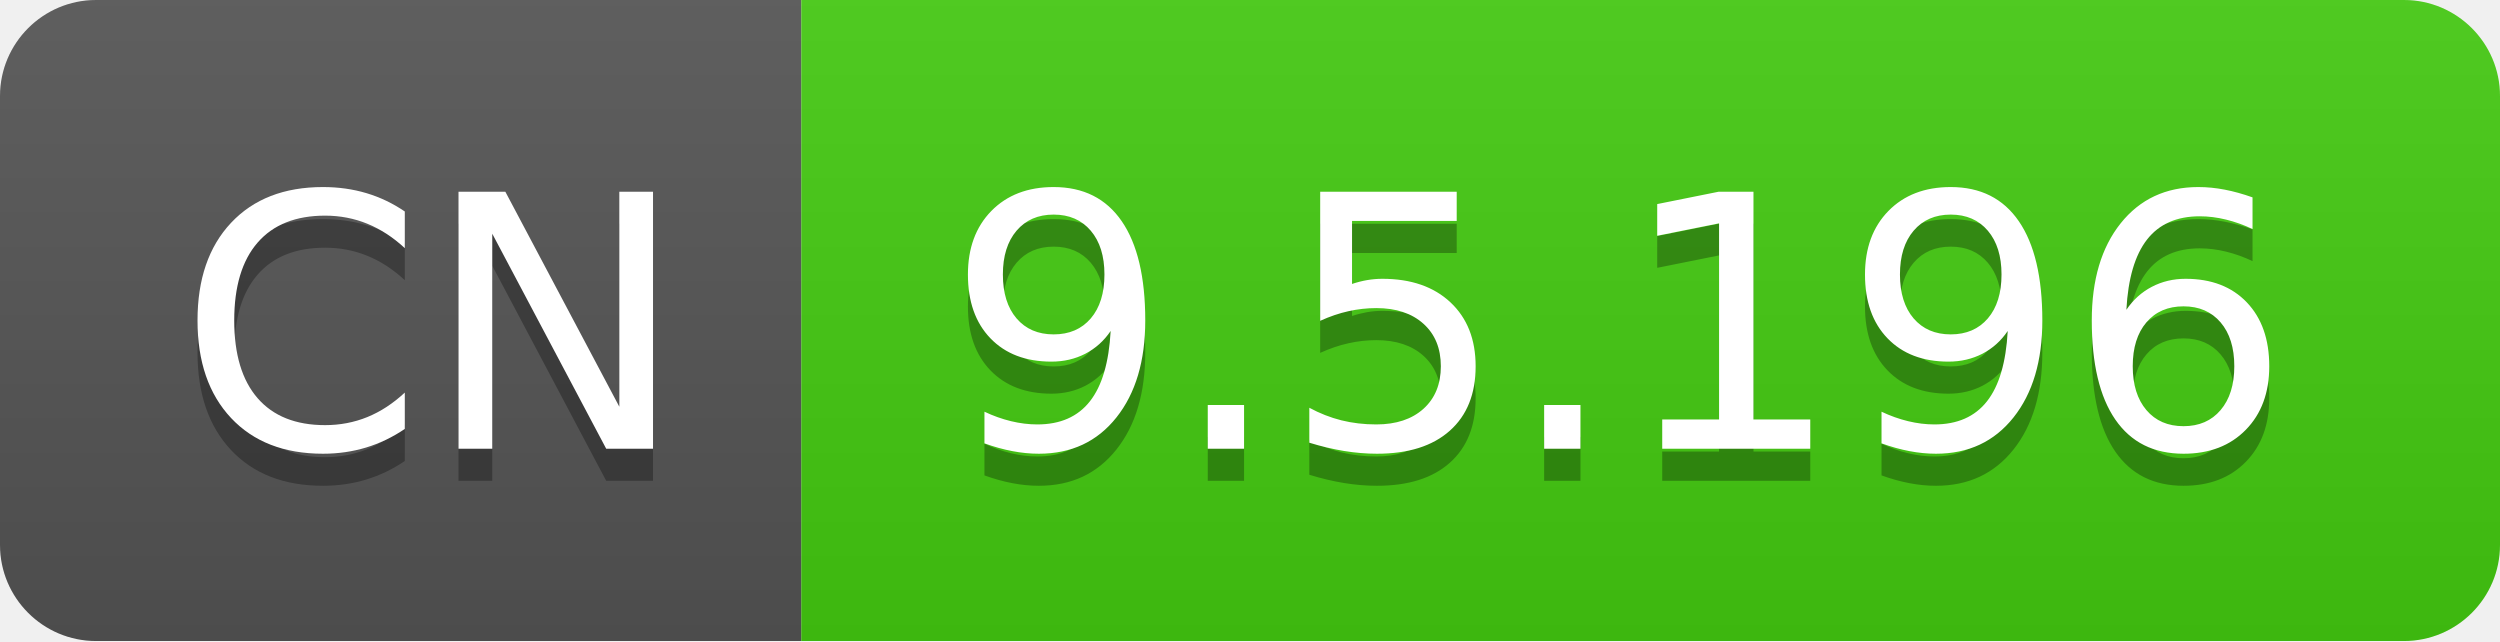
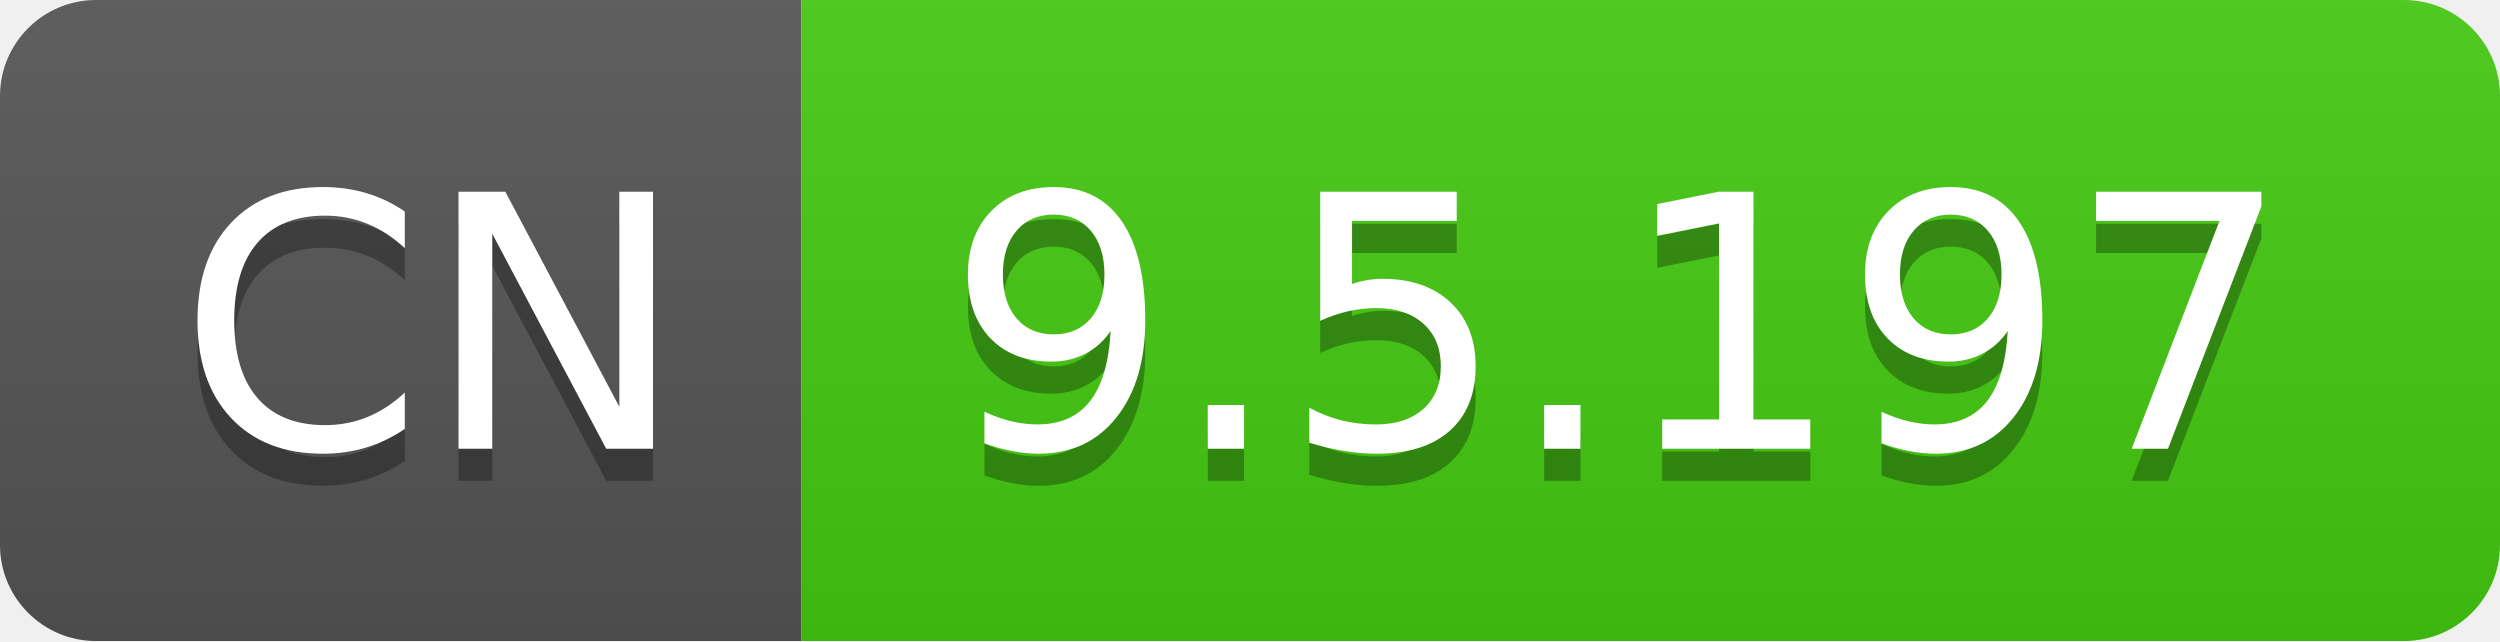
- <svg xmlns="http://www.w3.org/2000/svg" width="78" height="20" role="img" aria-label="CN: 9.5.196">
+ <svg xmlns="http://www.w3.org/2000/svg" width="78" height="20" role="img" aria-label="CN: 9.5.197">
  <linearGradient id="s" x2="0" y2="100%">
    <stop offset="0" stop-color="#bbb" stop-opacity=".1" />
    <stop offset="1" stop-opacity=".1" />
  </linearGradient>
  <clipPath id="r">
    <rect width="78" height="20" rx="3" fill="#fff" />
  </clipPath>
  <g clip-path="url(#r)">
    <rect width="25" height="20" fill="#555" />
    <rect x="25" width="53" height="20" fill="#4c1" />
    <rect width="78" height="20" fill="url(#s)" />
  </g>
  <g fill="#fff" text-anchor="middle" font-family="Verdana,Geneva,DejaVu Sans,sans-serif" text-rendering="geometricPrecision" font-size="110">
    <text aria-hidden="true" x="135" y="150" fill="#010101" fill-opacity=".3" transform="scale(.1)" textLength="150">CN</text>
    <text x="135" y="140" transform="scale(.1)" fill="#fff" textLength="150">CN</text>
-     <text aria-hidden="true" x="505" y="150" fill="#010101" fill-opacity=".3" transform="scale(.1)" textLength="430">9.5.196</text>
-     <text x="505" y="140" transform="scale(.1)" fill="#fff" textLength="430">9.5.196</text>
+     <text aria-hidden="true" x="505" y="150" fill="#010101" fill-opacity=".3" transform="scale(.1)" textLength="430">9.5.197</text>
+     <text x="505" y="140" transform="scale(.1)" fill="#fff" textLength="430">9.5.197</text>
  </g>
</svg>
